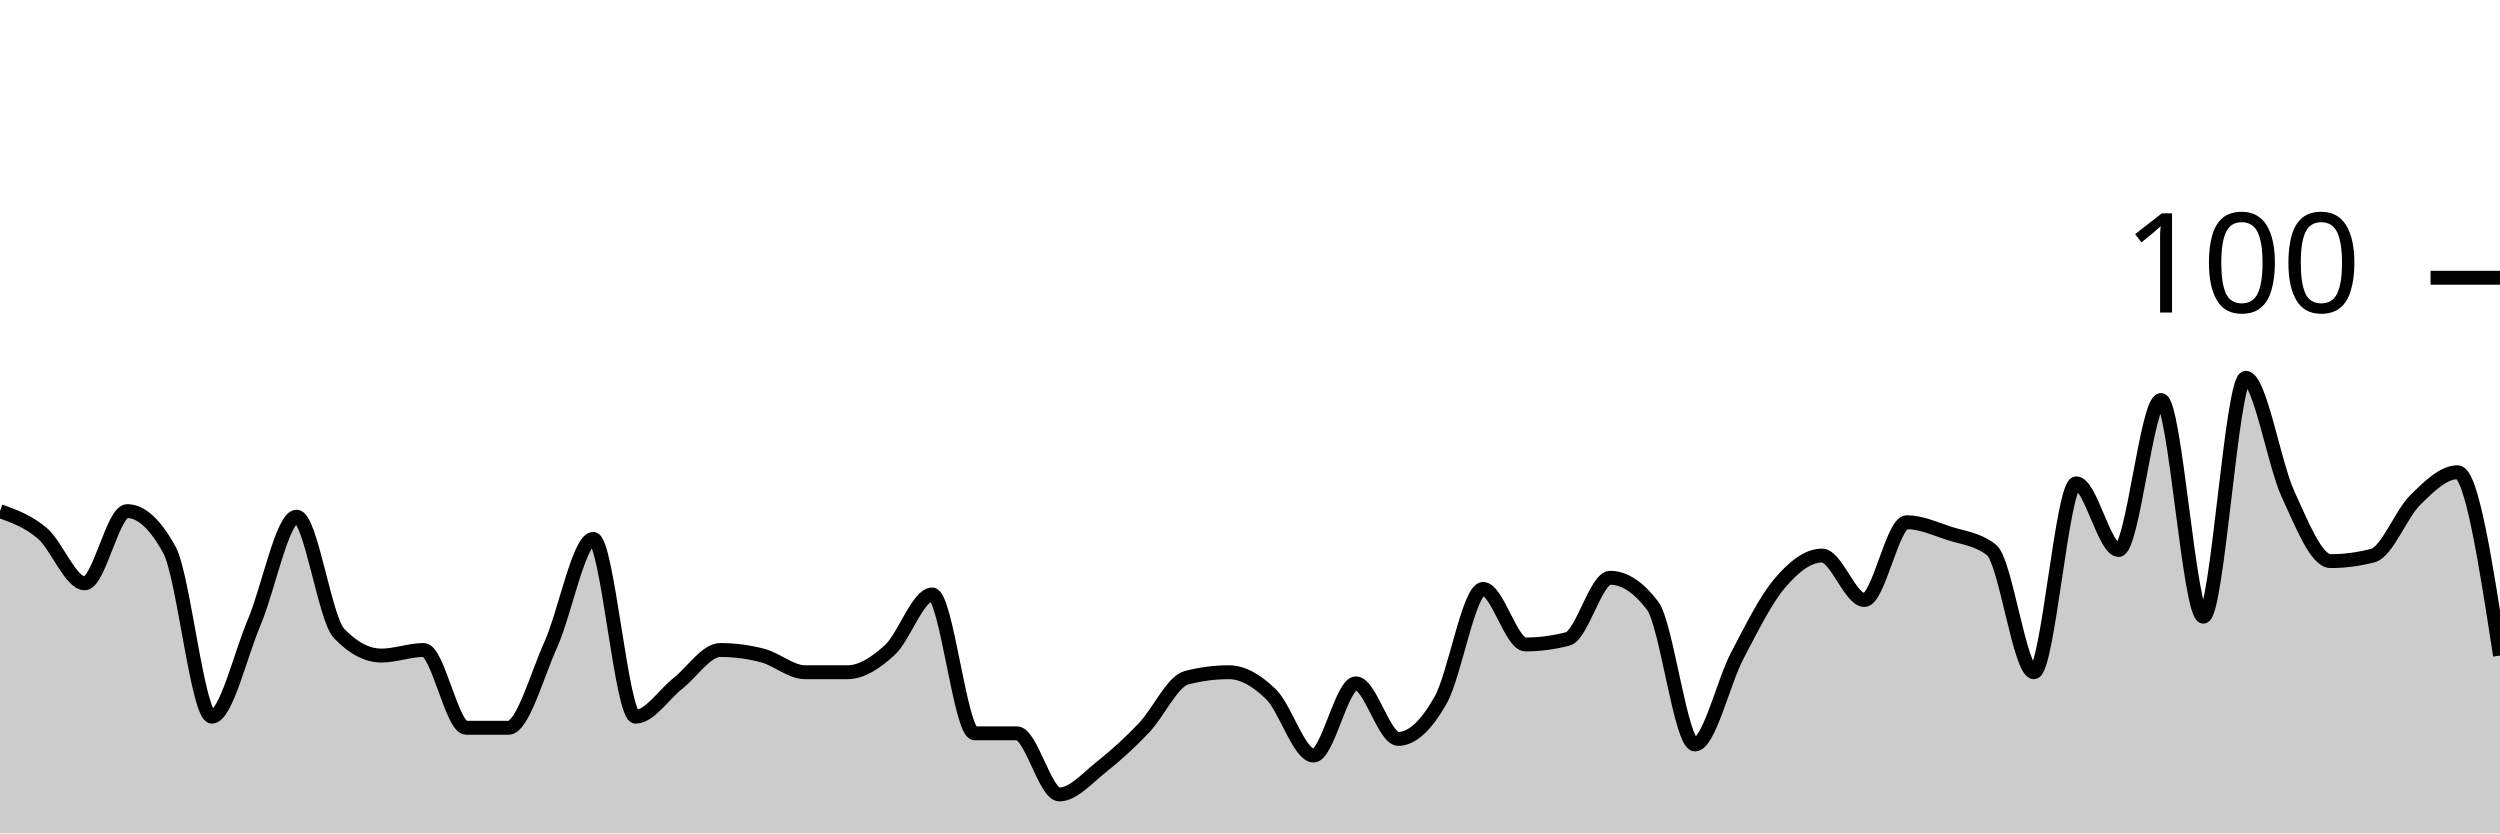
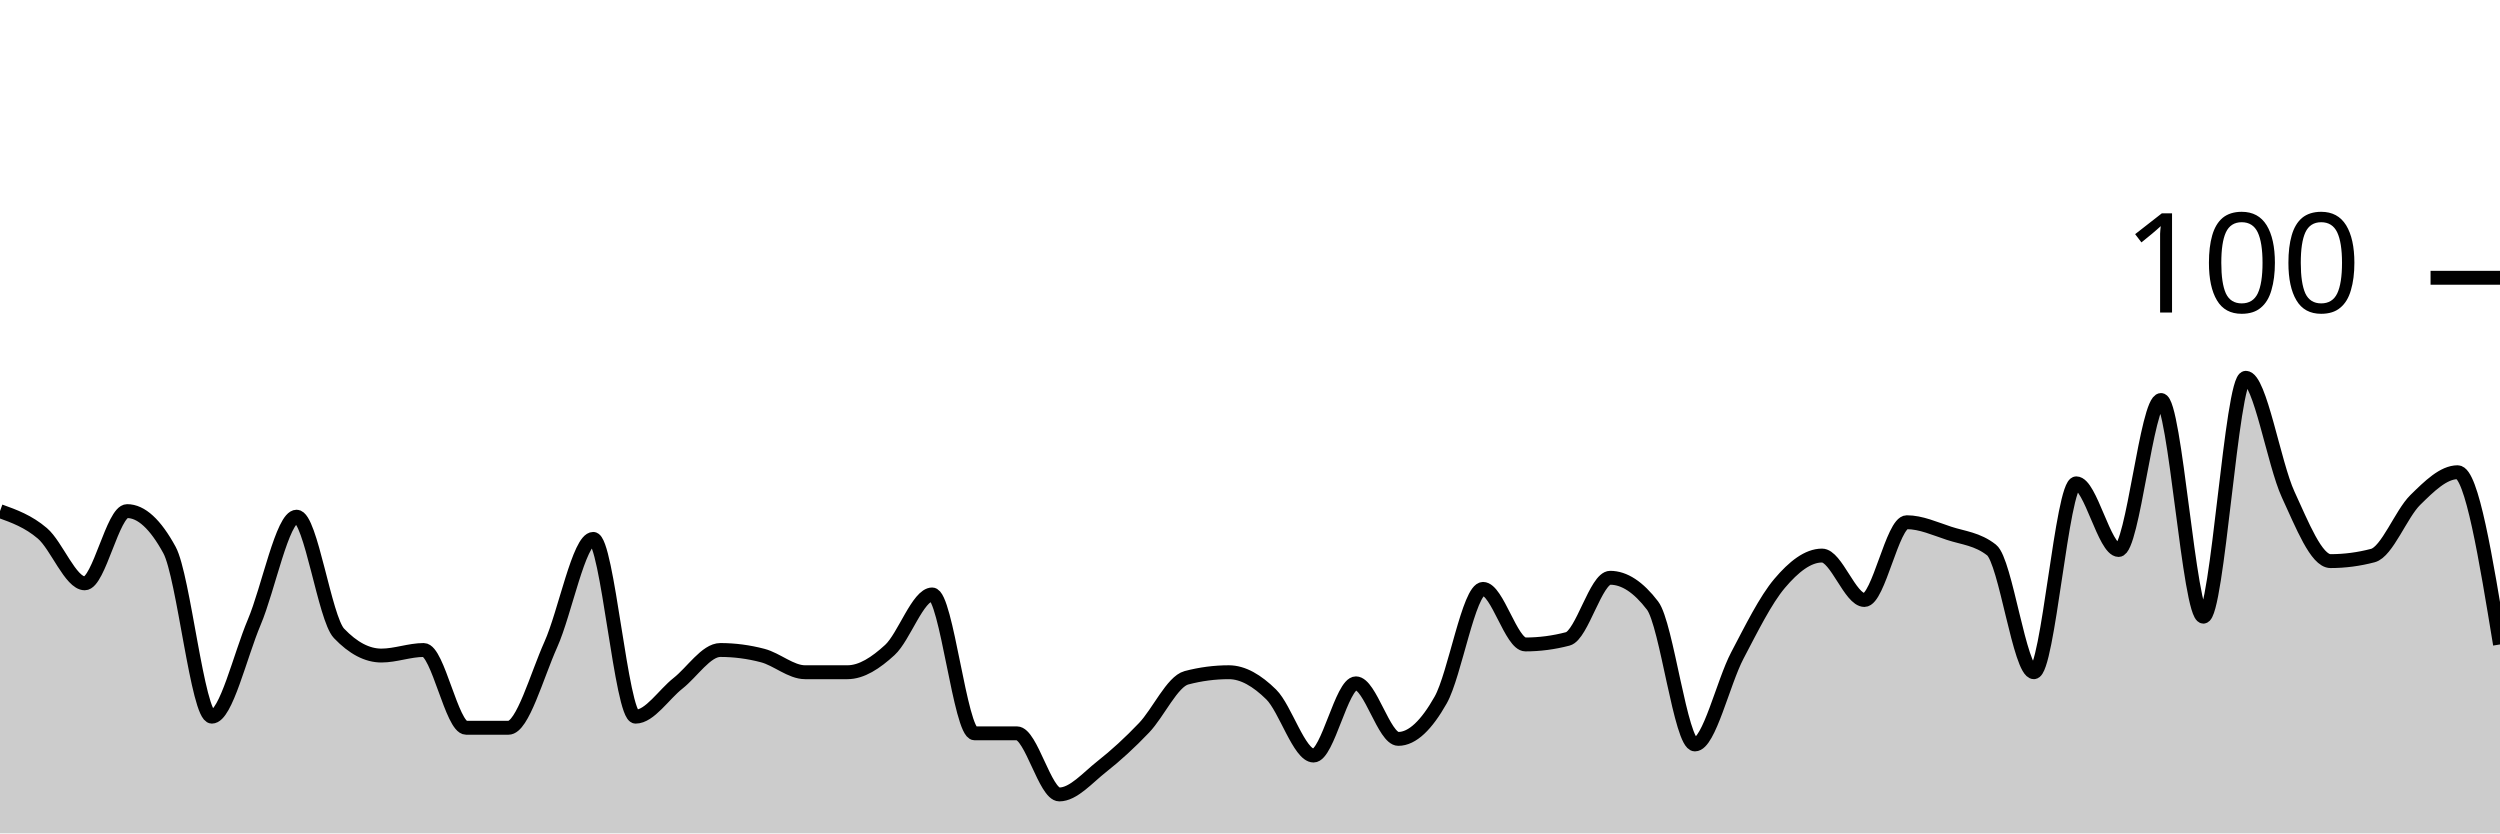
<svg xmlns="http://www.w3.org/2000/svg" viewBox="0 0 180 60">
  <g transform="translate(0,20)">
-     <path class="area" fill="rgba(0, 0, 0, 0.2)" d="M0,16.8C1.017,17.167,2.034,17.533,3.051,18.4C4.068,19.267,5.085,22,6.102,22C7.119,22,8.136,16.8,9.153,16.8C10.169,16.8,11.186,17.733,12.203,19.6C13.22,21.467,14.237,31.6,15.254,31.6C16.271,31.6,17.288,27.2,18.305,24.8C19.322,22.4,20.339,17.2,21.356,17.2C22.373,17.2,23.39,24.533,24.407,25.6C25.424,26.667,26.441,27.2,27.458,27.2C28.475,27.2,29.492,26.8,30.508,26.8C31.525,26.8,32.542,32.4,33.559,32.4C34.576,32.4,35.593,32.4,36.61,32.4C37.627,32.4,38.644,28.667,39.661,26.4C40.678,24.133,41.695,18.8,42.712,18.8C43.729,18.8,44.746,31.6,45.763,31.6C46.78,31.6,47.797,30,48.814,29.2C49.831,28.4,50.847,26.8,51.864,26.8C52.881,26.8,53.898,26.933,54.915,27.2C55.932,27.467,56.949,28.4,57.966,28.4C58.983,28.4,60,28.4,61.017,28.4C62.034,28.4,63.051,27.733,64.068,26.8C65.085,25.867,66.102,22.8,67.119,22.8C68.136,22.8,69.153,32.8,70.169,32.8C71.186,32.8,72.203,32.8,73.22,32.8C74.237,32.8,75.254,37.2,76.271,37.2C77.288,37.2,78.305,36,79.322,35.2C80.339,34.4,81.356,33.467,82.373,32.4C83.39,31.333,84.407,29.067,85.424,28.8C86.441,28.533,87.458,28.4,88.475,28.4C89.492,28.4,90.508,29,91.525,30C92.542,31,93.559,34.4,94.576,34.4C95.593,34.4,96.61,29.2,97.627,29.2C98.644,29.2,99.661,33.2,100.678,33.2C101.695,33.2,102.712,32.2,103.729,30.4C104.746,28.6,105.763,22.4,106.78,22.4C107.797,22.4,108.814,26.4,109.831,26.4C110.847,26.4,111.864,26.267,112.881,26C113.898,25.733,114.915,21.6,115.932,21.6C116.949,21.6,117.966,22.267,118.983,23.6C120,24.933,121.017,33.6,122.034,33.6C123.051,33.6,124.068,29.133,125.085,27.2C126.102,25.267,127.119,23.2,128.136,22C129.153,20.8,130.169,20,131.186,20C132.203,20,133.22,23.2,134.237,23.2C135.254,23.2,136.271,17.6,137.288,17.6C138.305,17.6,139.322,18.067,140.339,18.4C141.356,18.733,142.373,18.8,143.39,19.6C144.407,20.4,145.424,28.4,146.441,28.4C147.458,28.4,148.475,14.8,149.492,14.8C150.508,14.8,151.525,19.6,152.542,19.6C153.559,19.6,154.576,8.8,155.593,8.8C156.61,8.8,157.627,24.4,158.644,24.4C159.661,24.4,160.678,7.2,161.695,7.2C162.712,7.2,163.729,13.4,164.746,15.6C165.763,17.8,166.78,20.4,167.797,20.4C168.814,20.4,169.831,20.267,170.847,20C171.864,19.733,172.881,17,173.898,16C174.915,15,175.932,14,176.949,14C177.966,14,178.983,20.6,180,27.2L180,40C178.983,40,177.966,40,176.949,40C175.932,40,174.915,40,173.898,40C172.881,40,171.864,40,170.847,40C169.831,40,168.814,40,167.797,40C166.78,40,165.763,40,164.746,40C163.729,40,162.712,40,161.695,40C160.678,40,159.661,40,158.644,40C157.627,40,156.61,40,155.593,40C154.576,40,153.559,40,152.542,40C151.525,40,150.508,40,149.492,40C148.475,40,147.458,40,146.441,40C145.424,40,144.407,40,143.39,40C142.373,40,141.356,40,140.339,40C139.322,40,138.305,40,137.288,40C136.271,40,135.254,40,134.237,40C133.22,40,132.203,40,131.186,40C130.169,40,129.153,40,128.136,40C127.119,40,126.102,40,125.085,40C124.068,40,123.051,40,122.034,40C121.017,40,120,40,118.983,40C117.966,40,116.949,40,115.932,40C114.915,40,113.898,40,112.881,40C111.864,40,110.847,40,109.831,40C108.814,40,107.797,40,106.78,40C105.763,40,104.746,40,103.729,40C102.712,40,101.695,40,100.678,40C99.661,40,98.644,40,97.627,40C96.61,40,95.593,40,94.576,40C93.559,40,92.542,40,91.525,40C90.508,40,89.492,40,88.475,40C87.458,40,86.441,40,85.424,40C84.407,40,83.39,40,82.373,40C81.356,40,80.339,40,79.322,40C78.305,40,77.288,40,76.271,40C75.254,40,74.237,40,73.22,40C72.203,40,71.186,40,70.169,40C69.153,40,68.136,40,67.119,40C66.102,40,65.085,40,64.068,40C63.051,40,62.034,40,61.017,40C60,40,58.983,40,57.966,40C56.949,40,55.932,40,54.915,40C53.898,40,52.881,40,51.864,40C50.847,40,49.831,40,48.814,40C47.797,40,46.78,40,45.763,40C44.746,40,43.729,40,42.712,40C41.695,40,40.678,40,39.661,40C38.644,40,37.627,40,36.61,40C35.593,40,34.576,40,33.559,40C32.542,40,31.525,40,30.508,40C29.492,40,28.475,40,27.458,40C26.441,40,25.424,40,24.407,40C23.39,40,22.373,40,21.356,40C20.339,40,19.322,40,18.305,40C17.288,40,16.271,40,15.254,40C14.237,40,13.22,40,12.203,40C11.186,40,10.169,40,9.153,40C8.136,40,7.119,40,6.102,40C5.085,40,4.068,40,3.051,40C2.034,40,1.017,40,0,40Z" />
-     <path class="line" stroke="black" fill="none" d="M0,16.8C1.017,17.167,2.034,17.533,3.051,18.4C4.068,19.267,5.085,22,6.102,22C7.119,22,8.136,16.8,9.153,16.8C10.169,16.8,11.186,17.733,12.203,19.6C13.22,21.467,14.237,31.6,15.254,31.6C16.271,31.6,17.288,27.2,18.305,24.8C19.322,22.4,20.339,17.2,21.356,17.2C22.373,17.2,23.39,24.533,24.407,25.6C25.424,26.667,26.441,27.2,27.458,27.2C28.475,27.2,29.492,26.8,30.508,26.8C31.525,26.8,32.542,32.4,33.559,32.4C34.576,32.4,35.593,32.4,36.61,32.4C37.627,32.4,38.644,28.667,39.661,26.4C40.678,24.133,41.695,18.8,42.712,18.8C43.729,18.8,44.746,31.6,45.763,31.6C46.78,31.6,47.797,30,48.814,29.2C49.831,28.4,50.847,26.8,51.864,26.8C52.881,26.8,53.898,26.933,54.915,27.2C55.932,27.467,56.949,28.4,57.966,28.4C58.983,28.4,60,28.4,61.017,28.4C62.034,28.4,63.051,27.733,64.068,26.8C65.085,25.867,66.102,22.8,67.119,22.8C68.136,22.8,69.153,32.8,70.169,32.8C71.186,32.8,72.203,32.8,73.22,32.8C74.237,32.8,75.254,37.2,76.271,37.2C77.288,37.2,78.305,36,79.322,35.2C80.339,34.4,81.356,33.467,82.373,32.4C83.39,31.333,84.407,29.067,85.424,28.8C86.441,28.533,87.458,28.4,88.475,28.4C89.492,28.4,90.508,29,91.525,30C92.542,31,93.559,34.4,94.576,34.4C95.593,34.4,96.61,29.2,97.627,29.2C98.644,29.2,99.661,33.2,100.678,33.2C101.695,33.2,102.712,32.2,103.729,30.4C104.746,28.6,105.763,22.4,106.78,22.4C107.797,22.4,108.814,26.4,109.831,26.4C110.847,26.4,111.864,26.267,112.881,26C113.898,25.733,114.915,21.6,115.932,21.6C116.949,21.6,117.966,22.267,118.983,23.6C120,24.933,121.017,33.6,122.034,33.6C123.051,33.6,124.068,29.133,125.085,27.2C126.102,25.267,127.119,23.2,128.136,22C129.153,20.8,130.169,20,131.186,20C132.203,20,133.22,23.2,134.237,23.2C135.254,23.2,136.271,17.6,137.288,17.6C138.305,17.6,139.322,18.067,140.339,18.4C141.356,18.733,142.373,18.8,143.39,19.6C144.407,20.4,145.424,28.4,146.441,28.4C147.458,28.4,148.475,14.8,149.492,14.8C150.508,14.8,151.525,19.6,152.542,19.6C153.559,19.6,154.576,8.8,155.593,8.8C156.61,8.8,157.627,24.4,158.644,24.4C159.661,24.4,160.678,7.2,161.695,7.2C162.712,7.2,163.729,13.4,164.746,15.6C165.763,17.8,166.78,20.4,167.797,20.4C168.814,20.4,169.831,20.267,170.847,20C171.864,19.733,172.881,17,173.898,16C174.915,15,175.932,14,176.949,14C177.966,14,178.983,20.6,180,27.2" />
+     <path class="area" fill="rgba(0, 0, 0, 0.2)" d="M0,16.8C1.017,17.167,2.034,17.533,3.051,18.4C4.068,19.267,5.085,22,6.102,22C7.119,22,8.136,16.8,9.153,16.8C10.169,16.8,11.186,17.733,12.203,19.6C13.22,21.467,14.237,31.6,15.254,31.6C16.271,31.6,17.288,27.2,18.305,24.8C19.322,22.4,20.339,17.2,21.356,17.2C22.373,17.2,23.39,24.533,24.407,25.6C25.424,26.667,26.441,27.2,27.458,27.2C28.475,27.2,29.492,26.8,30.508,26.8C31.525,26.8,32.542,32.4,33.559,32.4C34.576,32.4,35.593,32.4,36.61,32.4C37.627,32.4,38.644,28.667,39.661,26.4C40.678,24.133,41.695,18.8,42.712,18.8C43.729,18.8,44.746,31.6,45.763,31.6C46.78,31.6,47.797,30,48.814,29.2C49.831,28.4,50.847,26.8,51.864,26.8C52.881,26.8,53.898,26.933,54.915,27.2C55.932,27.467,56.949,28.4,57.966,28.4C58.983,28.4,60,28.4,61.017,28.4C62.034,28.4,63.051,27.733,64.068,26.8C65.085,25.867,66.102,22.8,67.119,22.8C68.136,22.8,69.153,32.8,70.169,32.8C71.186,32.8,72.203,32.8,73.22,32.8C74.237,32.8,75.254,37.2,76.271,37.2C77.288,37.2,78.305,36,79.322,35.2C80.339,34.4,81.356,33.467,82.373,32.4C83.39,31.333,84.407,29.067,85.424,28.8C86.441,28.533,87.458,28.4,88.475,28.4C89.492,28.4,90.508,29,91.525,30C92.542,31,93.559,34.4,94.576,34.4C95.593,34.4,96.61,29.2,97.627,29.2C98.644,29.2,99.661,33.2,100.678,33.2C101.695,33.2,102.712,32.2,103.729,30.4C104.746,28.6,105.763,22.4,106.78,22.4C107.797,22.4,108.814,26.4,109.831,26.4C110.847,26.4,111.864,26.267,112.881,26C113.898,25.733,114.915,21.6,115.932,21.6C116.949,21.6,117.966,22.267,118.983,23.6C120,24.933,121.017,33.6,122.034,33.6C123.051,33.6,124.068,29.133,125.085,27.2C126.102,25.267,127.119,23.2,128.136,22C129.153,20.8,130.169,20,131.186,20C132.203,20,133.22,23.2,134.237,23.2C135.254,23.2,136.271,17.6,137.288,17.6C138.305,17.6,139.322,18.067,140.339,18.4C141.356,18.733,142.373,18.8,143.39,19.6C144.407,20.4,145.424,28.4,146.441,28.4C147.458,28.4,148.475,14.8,149.492,14.8C150.508,14.8,151.525,19.6,152.542,19.6C153.559,19.6,154.576,8.8,155.593,8.8C156.61,8.8,157.627,24.4,158.644,24.4C159.661,24.4,160.678,7.2,161.695,7.2C162.712,7.2,163.729,13.4,164.746,15.6C165.763,17.8,166.78,20.4,167.797,20.4C168.814,20.4,169.831,20.267,170.847,20C171.864,19.733,172.881,17,173.898,16C174.915,15,175.932,14,176.949,14C177.966,14,178.983,20.2,180,26.4L180,40C178.983,40,177.966,40,176.949,40C175.932,40,174.915,40,173.898,40C172.881,40,171.864,40,170.847,40C169.831,40,168.814,40,167.797,40C166.78,40,165.763,40,164.746,40C163.729,40,162.712,40,161.695,40C160.678,40,159.661,40,158.644,40C157.627,40,156.61,40,155.593,40C154.576,40,153.559,40,152.542,40C151.525,40,150.508,40,149.492,40C148.475,40,147.458,40,146.441,40C145.424,40,144.407,40,143.39,40C142.373,40,141.356,40,140.339,40C139.322,40,138.305,40,137.288,40C136.271,40,135.254,40,134.237,40C133.22,40,132.203,40,131.186,40C130.169,40,129.153,40,128.136,40C127.119,40,126.102,40,125.085,40C124.068,40,123.051,40,122.034,40C121.017,40,120,40,118.983,40C117.966,40,116.949,40,115.932,40C114.915,40,113.898,40,112.881,40C111.864,40,110.847,40,109.831,40C108.814,40,107.797,40,106.78,40C105.763,40,104.746,40,103.729,40C102.712,40,101.695,40,100.678,40C99.661,40,98.644,40,97.627,40C96.61,40,95.593,40,94.576,40C93.559,40,92.542,40,91.525,40C90.508,40,89.492,40,88.475,40C87.458,40,86.441,40,85.424,40C84.407,40,83.39,40,82.373,40C81.356,40,80.339,40,79.322,40C78.305,40,77.288,40,76.271,40C75.254,40,74.237,40,73.22,40C72.203,40,71.186,40,70.169,40C69.153,40,68.136,40,67.119,40C66.102,40,65.085,40,64.068,40C63.051,40,62.034,40,61.017,40C60,40,58.983,40,57.966,40C56.949,40,55.932,40,54.915,40C53.898,40,52.881,40,51.864,40C50.847,40,49.831,40,48.814,40C47.797,40,46.78,40,45.763,40C44.746,40,43.729,40,42.712,40C41.695,40,40.678,40,39.661,40C38.644,40,37.627,40,36.61,40C35.593,40,34.576,40,33.559,40C32.542,40,31.525,40,30.508,40C29.492,40,28.475,40,27.458,40C26.441,40,25.424,40,24.407,40C23.39,40,22.373,40,21.356,40C20.339,40,19.322,40,18.305,40C17.288,40,16.271,40,15.254,40C14.237,40,13.22,40,12.203,40C11.186,40,10.169,40,9.153,40C8.136,40,7.119,40,6.102,40C5.085,40,4.068,40,3.051,40C2.034,40,1.017,40,0,40Z" />
+     <path class="line" stroke="black" fill="none" d="M0,16.8C1.017,17.167,2.034,17.533,3.051,18.4C4.068,19.267,5.085,22,6.102,22C7.119,22,8.136,16.8,9.153,16.8C10.169,16.8,11.186,17.733,12.203,19.6C13.22,21.467,14.237,31.6,15.254,31.6C16.271,31.6,17.288,27.2,18.305,24.8C19.322,22.4,20.339,17.2,21.356,17.2C22.373,17.2,23.39,24.533,24.407,25.6C25.424,26.667,26.441,27.2,27.458,27.2C28.475,27.2,29.492,26.8,30.508,26.8C31.525,26.8,32.542,32.4,33.559,32.4C34.576,32.4,35.593,32.4,36.61,32.4C37.627,32.4,38.644,28.667,39.661,26.4C40.678,24.133,41.695,18.8,42.712,18.8C43.729,18.8,44.746,31.6,45.763,31.6C46.78,31.6,47.797,30,48.814,29.2C49.831,28.4,50.847,26.8,51.864,26.8C52.881,26.8,53.898,26.933,54.915,27.2C55.932,27.467,56.949,28.4,57.966,28.4C58.983,28.4,60,28.4,61.017,28.4C62.034,28.4,63.051,27.733,64.068,26.8C65.085,25.867,66.102,22.8,67.119,22.8C68.136,22.8,69.153,32.8,70.169,32.8C71.186,32.8,72.203,32.8,73.22,32.8C74.237,32.8,75.254,37.2,76.271,37.2C77.288,37.2,78.305,36,79.322,35.2C80.339,34.4,81.356,33.467,82.373,32.4C83.39,31.333,84.407,29.067,85.424,28.8C86.441,28.533,87.458,28.4,88.475,28.4C89.492,28.4,90.508,29,91.525,30C92.542,31,93.559,34.4,94.576,34.4C95.593,34.4,96.61,29.2,97.627,29.2C98.644,29.2,99.661,33.2,100.678,33.2C101.695,33.2,102.712,32.2,103.729,30.4C104.746,28.6,105.763,22.4,106.78,22.4C107.797,22.4,108.814,26.4,109.831,26.4C110.847,26.4,111.864,26.267,112.881,26C113.898,25.733,114.915,21.6,115.932,21.6C116.949,21.6,117.966,22.267,118.983,23.6C120,24.933,121.017,33.6,122.034,33.6C123.051,33.6,124.068,29.133,125.085,27.2C126.102,25.267,127.119,23.2,128.136,22C129.153,20.8,130.169,20,131.186,20C132.203,20,133.22,23.2,134.237,23.2C135.254,23.2,136.271,17.6,137.288,17.6C138.305,17.6,139.322,18.067,140.339,18.4C141.356,18.733,142.373,18.8,143.39,19.6C144.407,20.4,145.424,28.4,146.441,28.4C147.458,28.4,148.475,14.8,149.492,14.8C150.508,14.8,151.525,19.6,152.542,19.6C153.559,19.6,154.576,8.8,155.593,8.8C156.61,8.8,157.627,24.4,158.644,24.4C159.661,24.4,160.678,7.2,161.695,7.2C162.712,7.2,163.729,13.4,164.746,15.6C165.763,17.8,166.78,20.4,167.797,20.4C168.814,20.4,169.831,20.267,170.847,20C171.864,19.733,172.881,17,173.898,16C174.915,15,175.932,14,176.949,14C177.966,14,178.983,20.2,180,26.4" />
    <path class="axis-ceiling" stroke-width="1" stroke="black" fill="none" d="M175,0L180,0" />
    <text class="axis-ceiling-label" font-family="sans-serif" text-anchor="end" font-size="10px" x="170" y="2.5">100</text>
  </g>
</svg>
